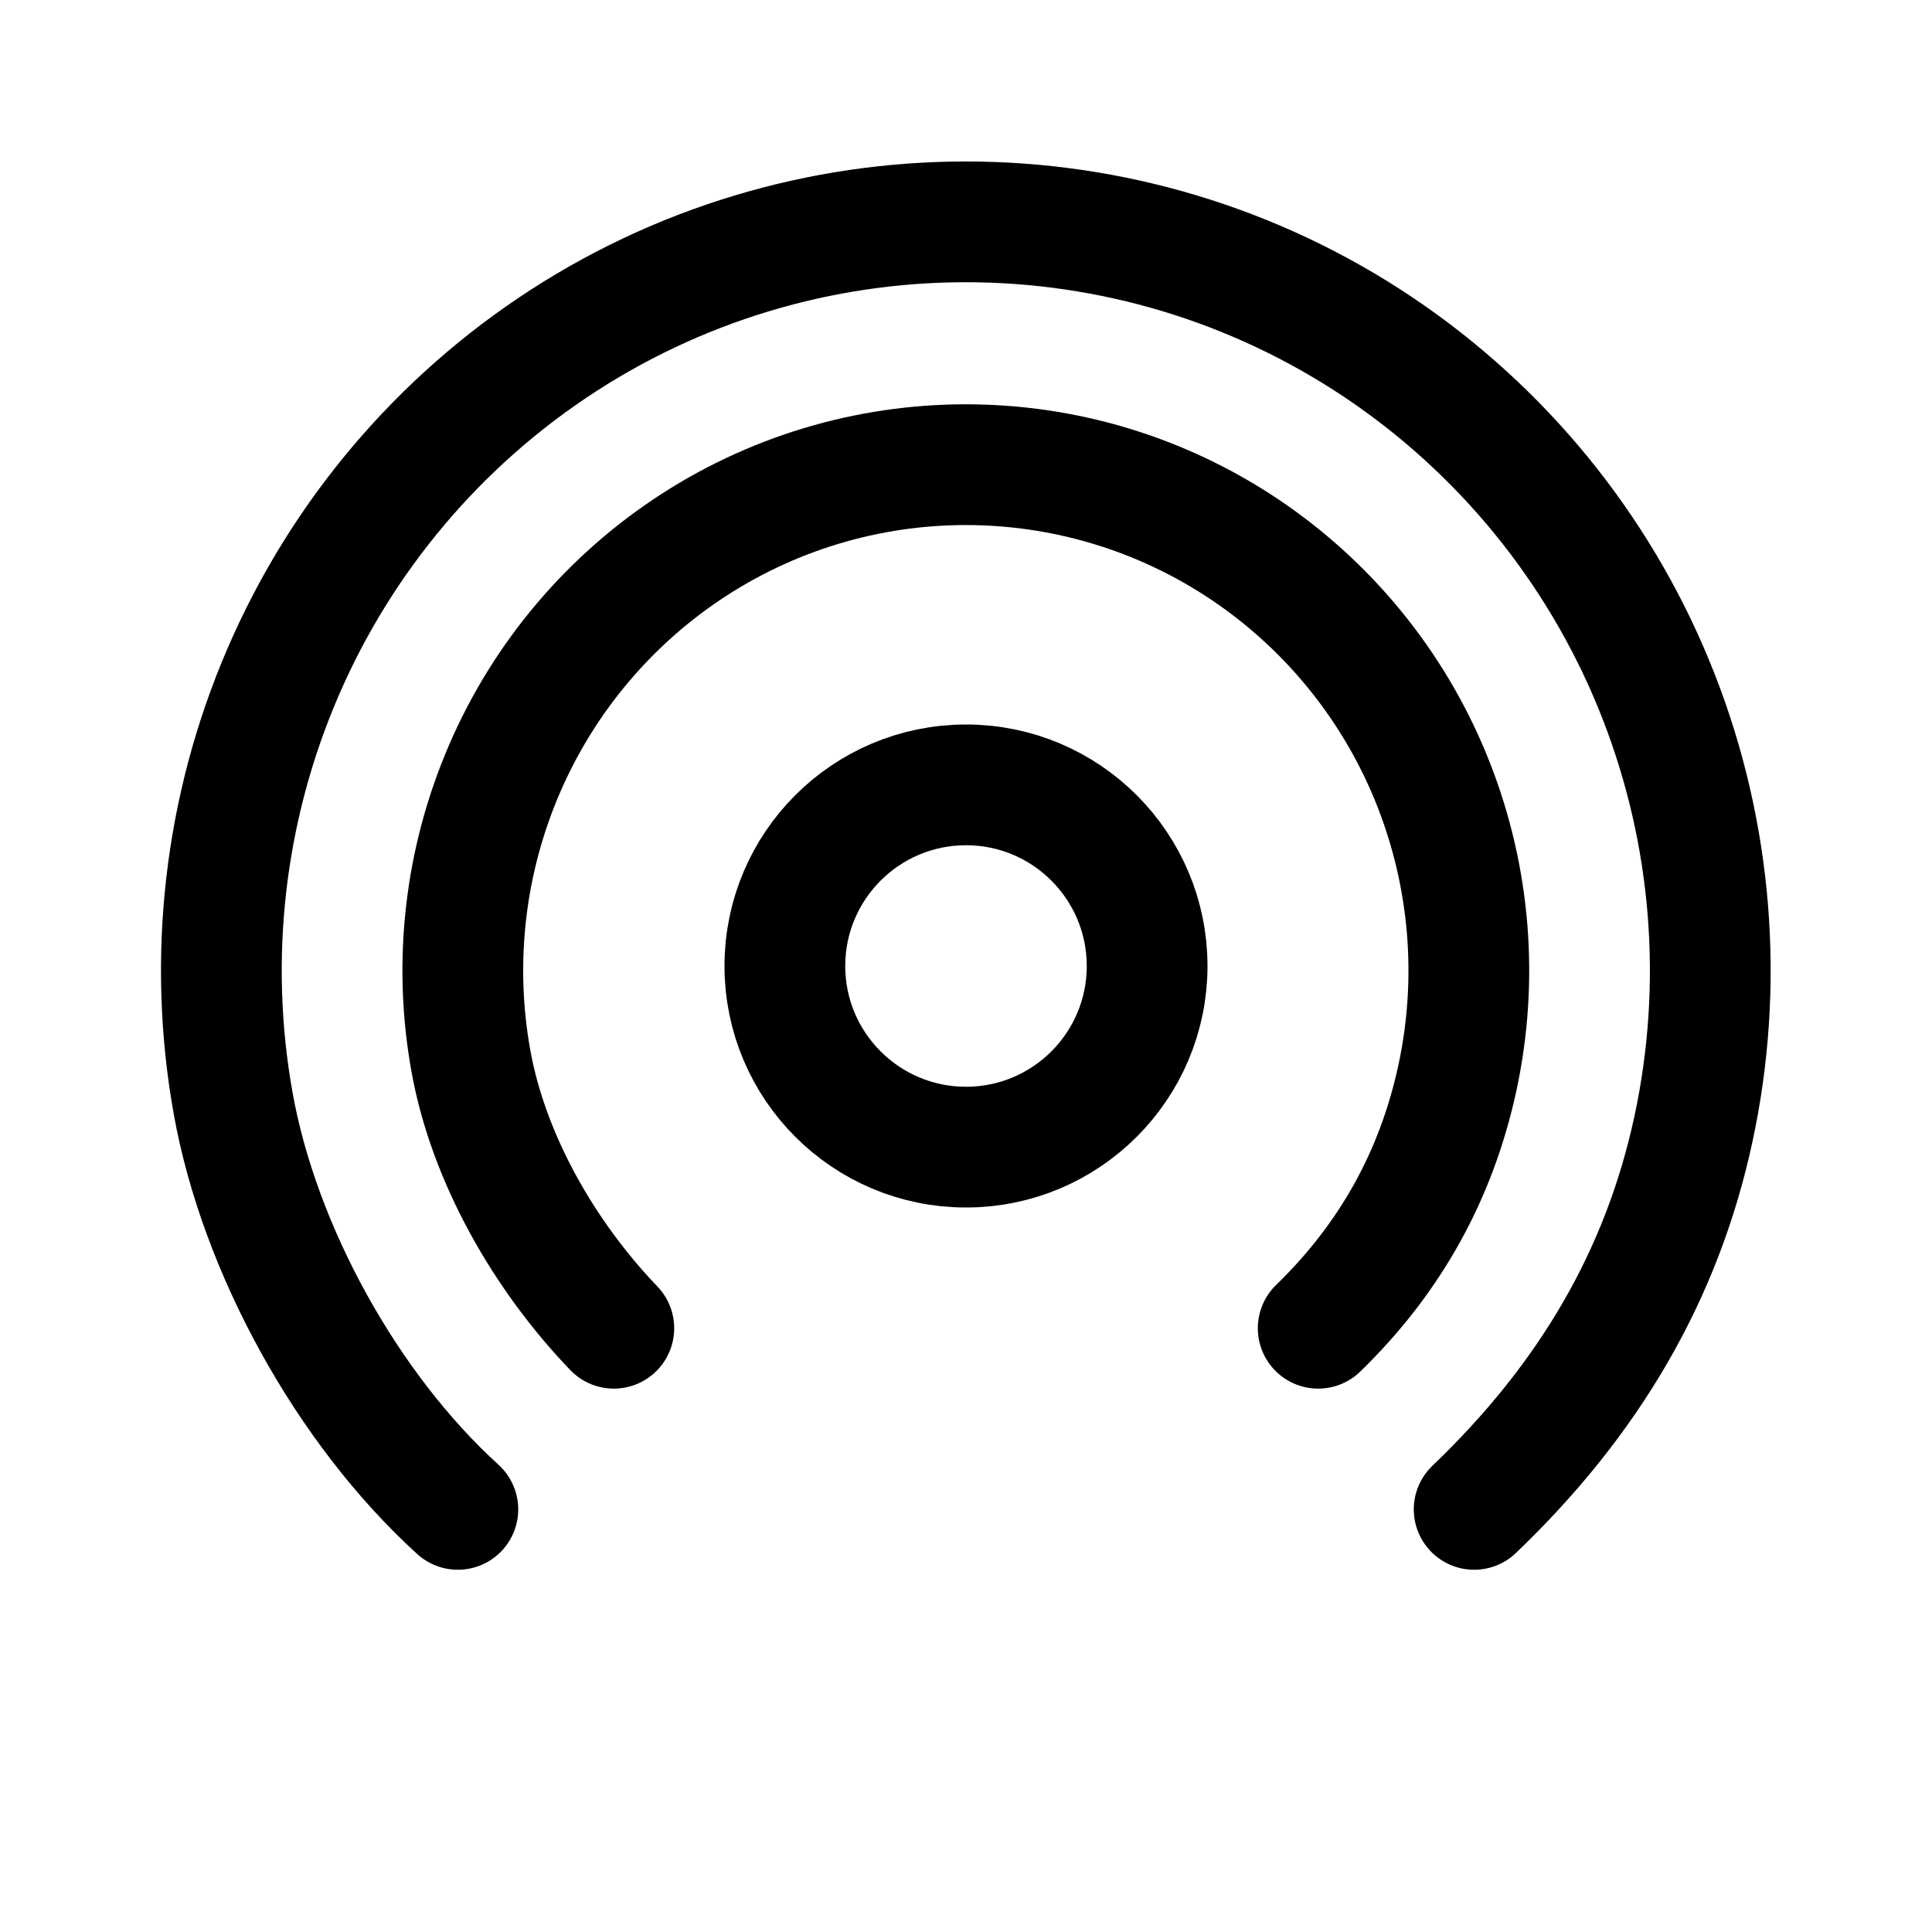
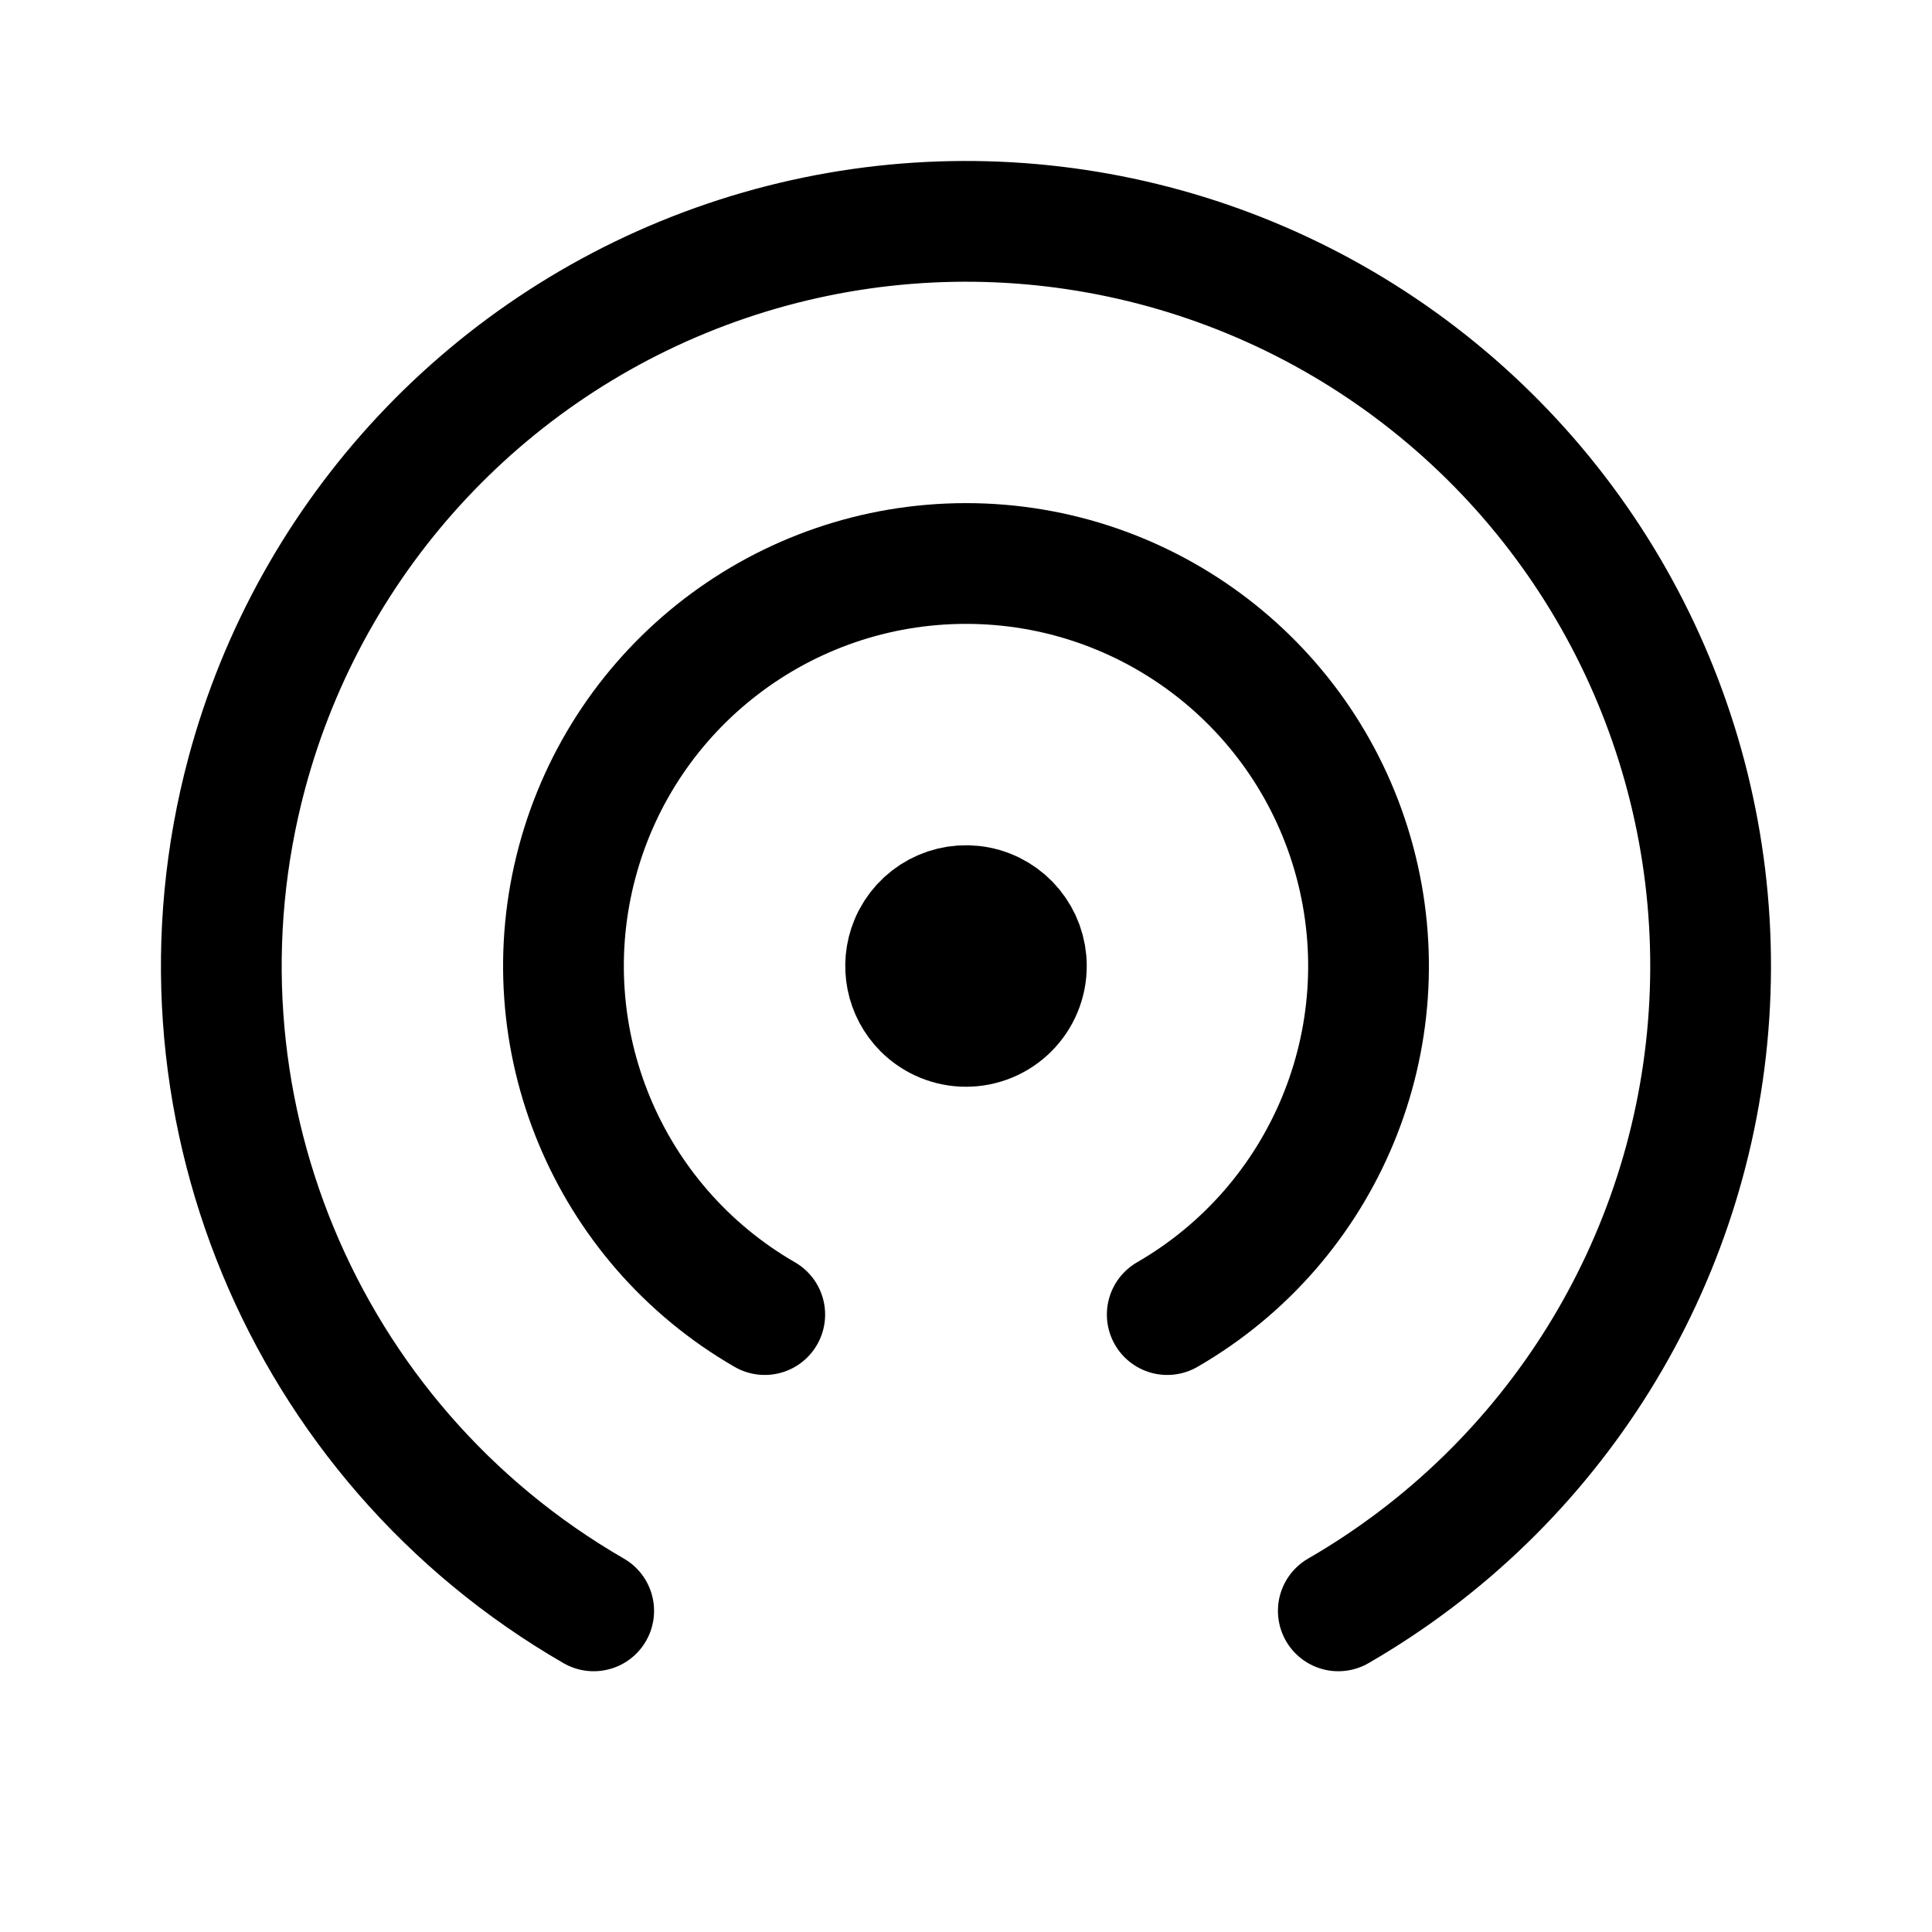
- <svg xmlns="http://www.w3.org/2000/svg" width="192" height="192" fill="none" viewBox="0 0 192 192">
-   <g stroke="#000" stroke-linecap="round" stroke-width="12">
-     <path d="M45.5 150c-11-10-19.724-25.838-22.324-40.323a74.83 74.83 0 0 1 4.967-42.916 74.3 74.3 0 0 1 27.833-32.908 73.69 73.69 0 0 1 82.193 1.465 74.36 74.36 0 0 1 26.657 33.88 74.85 74.85 0 0 1 3.452 43.066C165.169 126.647 158 139 146.5 150" />
-     <path d="M61 132c-6.866-7.155-12.455-16.824-14.211-26.612a50.55 50.55 0 0 1 3.356-28.997 50.2 50.2 0 0 1 18.806-22.235 49.79 49.79 0 0 1 55.536.99 50.24 50.24 0 0 1 18.011 22.891 50.56 50.56 0 0 1 2.332 29.099c-2.1 9.719-6.716 17.957-13.83 24.864" />
-     <circle cx="96" cy="96" r="18" />
-   </g>
+ <svg xmlns="http://www.w3.org/2000/svg" width="192" height="192" viewBox="0 0 192 192" fill="none">
+   <path d="M133 160.086a74.002 74.002 0 0 0 8.048-122.794A73.997 73.997 0 0 0 24.522 76.847 74 74 0 0 0 59 160.086" stroke="#000" stroke-width="12" stroke-linecap="round" stroke-linejoin="round" />
+   <path d="M116 130.641a39.997 39.997 0 0 0 18.637-44.994A40 40 0 1 0 76 130.641" stroke="#000" stroke-width="12" stroke-linecap="round" stroke-linejoin="round" />
+   <path d="M102 96a5.992 5.992 0 0 1-1.757 4.243A5.997 5.997 0 0 1 96 102a5.992 5.992 0 0 1-4.243-1.757 6.005 6.005 0 0 1-1.3-6.54A6 6 0 0 1 102 96h0Z" stroke="#000" stroke-width="12" stroke-linecap="round" stroke-linejoin="round" />
</svg>
